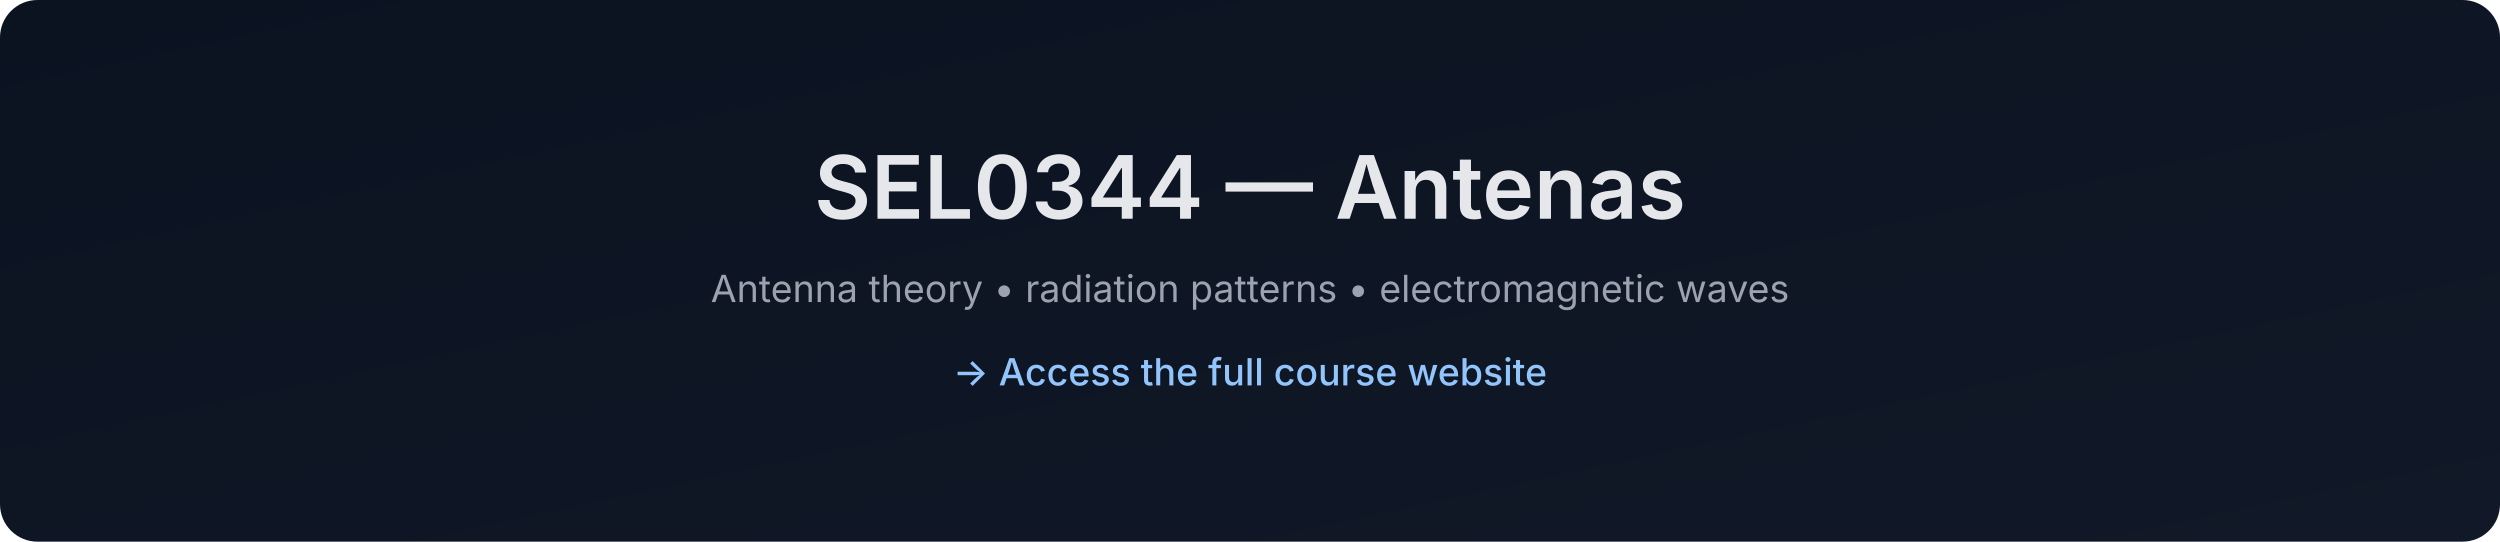
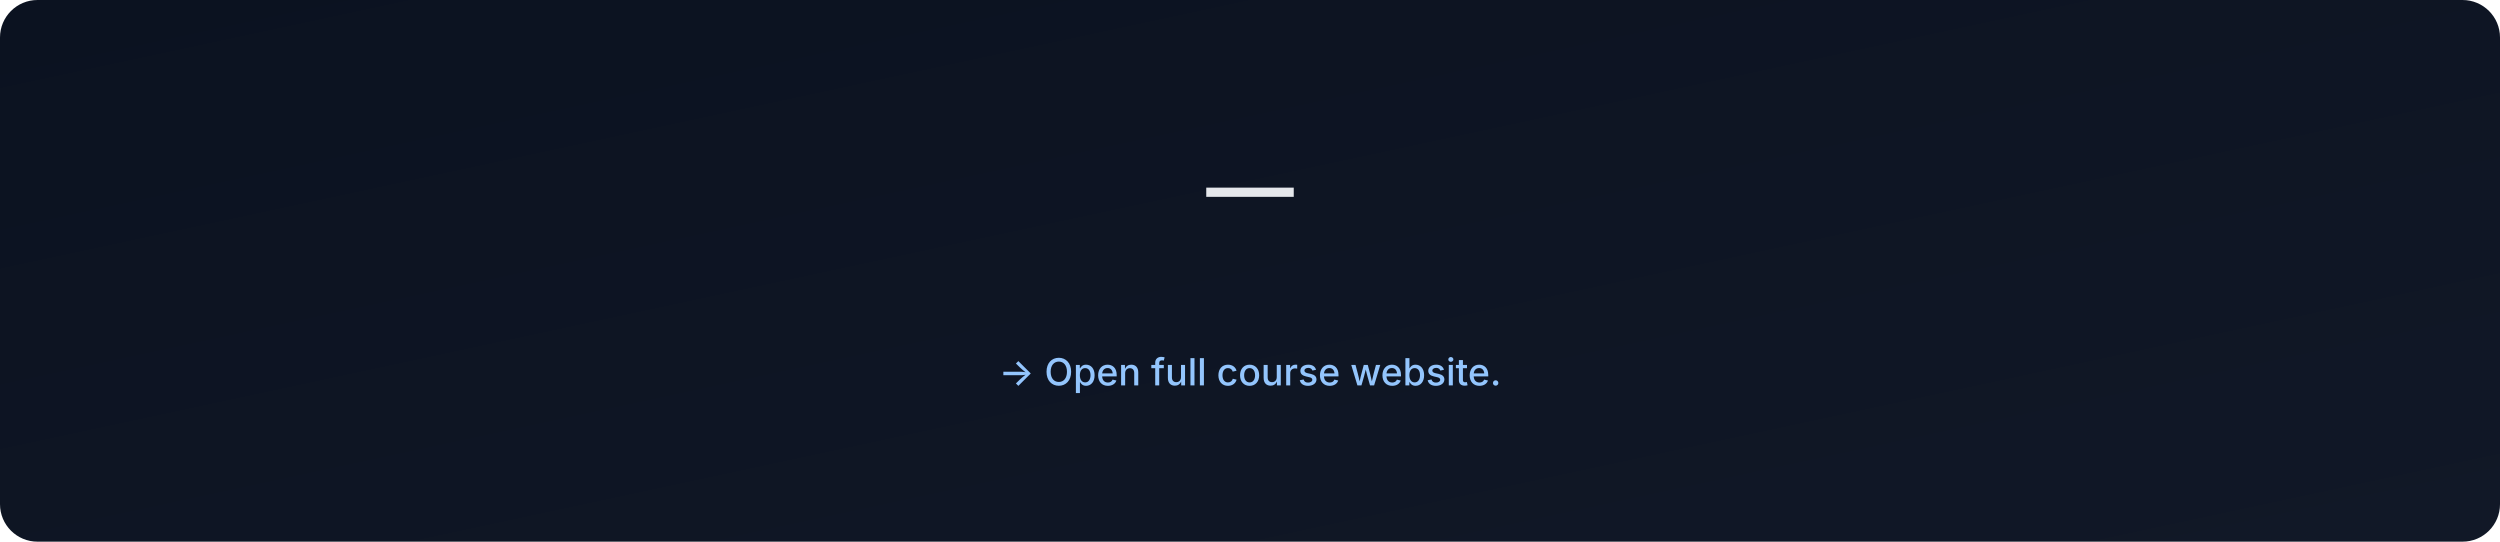
- <svg xmlns="http://www.w3.org/2000/svg" data-build="2025-12-28T18:34:54.195486Z" width="1200" height="260" viewBox="0 0 1200 260">
+ <svg xmlns="http://www.w3.org/2000/svg" data-build="2026-01-06T02:58:13.269270Z" width="1200" height="260" viewBox="0 0 1200 260">
  <defs>
    <linearGradient id="g" x1="0" x2="1" y1="0" y2="1">
      <stop offset="0%" stop-color="#0b1220" />
      <stop offset="100%" stop-color="#111827" />
    </linearGradient>
  </defs>
  <rect width="1200" height="260" rx="18" fill="url(#g)" />
  <text x="50%" y="105" text-anchor="middle" font-size="42" fill="#e5e7eb" font-family="Inter, Arial, sans-serif" font-weight="600">
-     SEL0344 — Antenas
+      — 
  </text>
  <text x="50%" y="145" text-anchor="middle" font-size="18" fill="#9ca3af" font-family="Inter, Arial, sans-serif">
-     Antenna theory • radiation patterns • electromagnetic waves
+     
  </text>
  <text x="50%" y="185" text-anchor="middle" font-size="18" fill="#93c5fd" font-family="Inter, Arial, sans-serif" font-weight="500">
-     → Access the full course website
+     → Open full course website.
  </text>
</svg>
